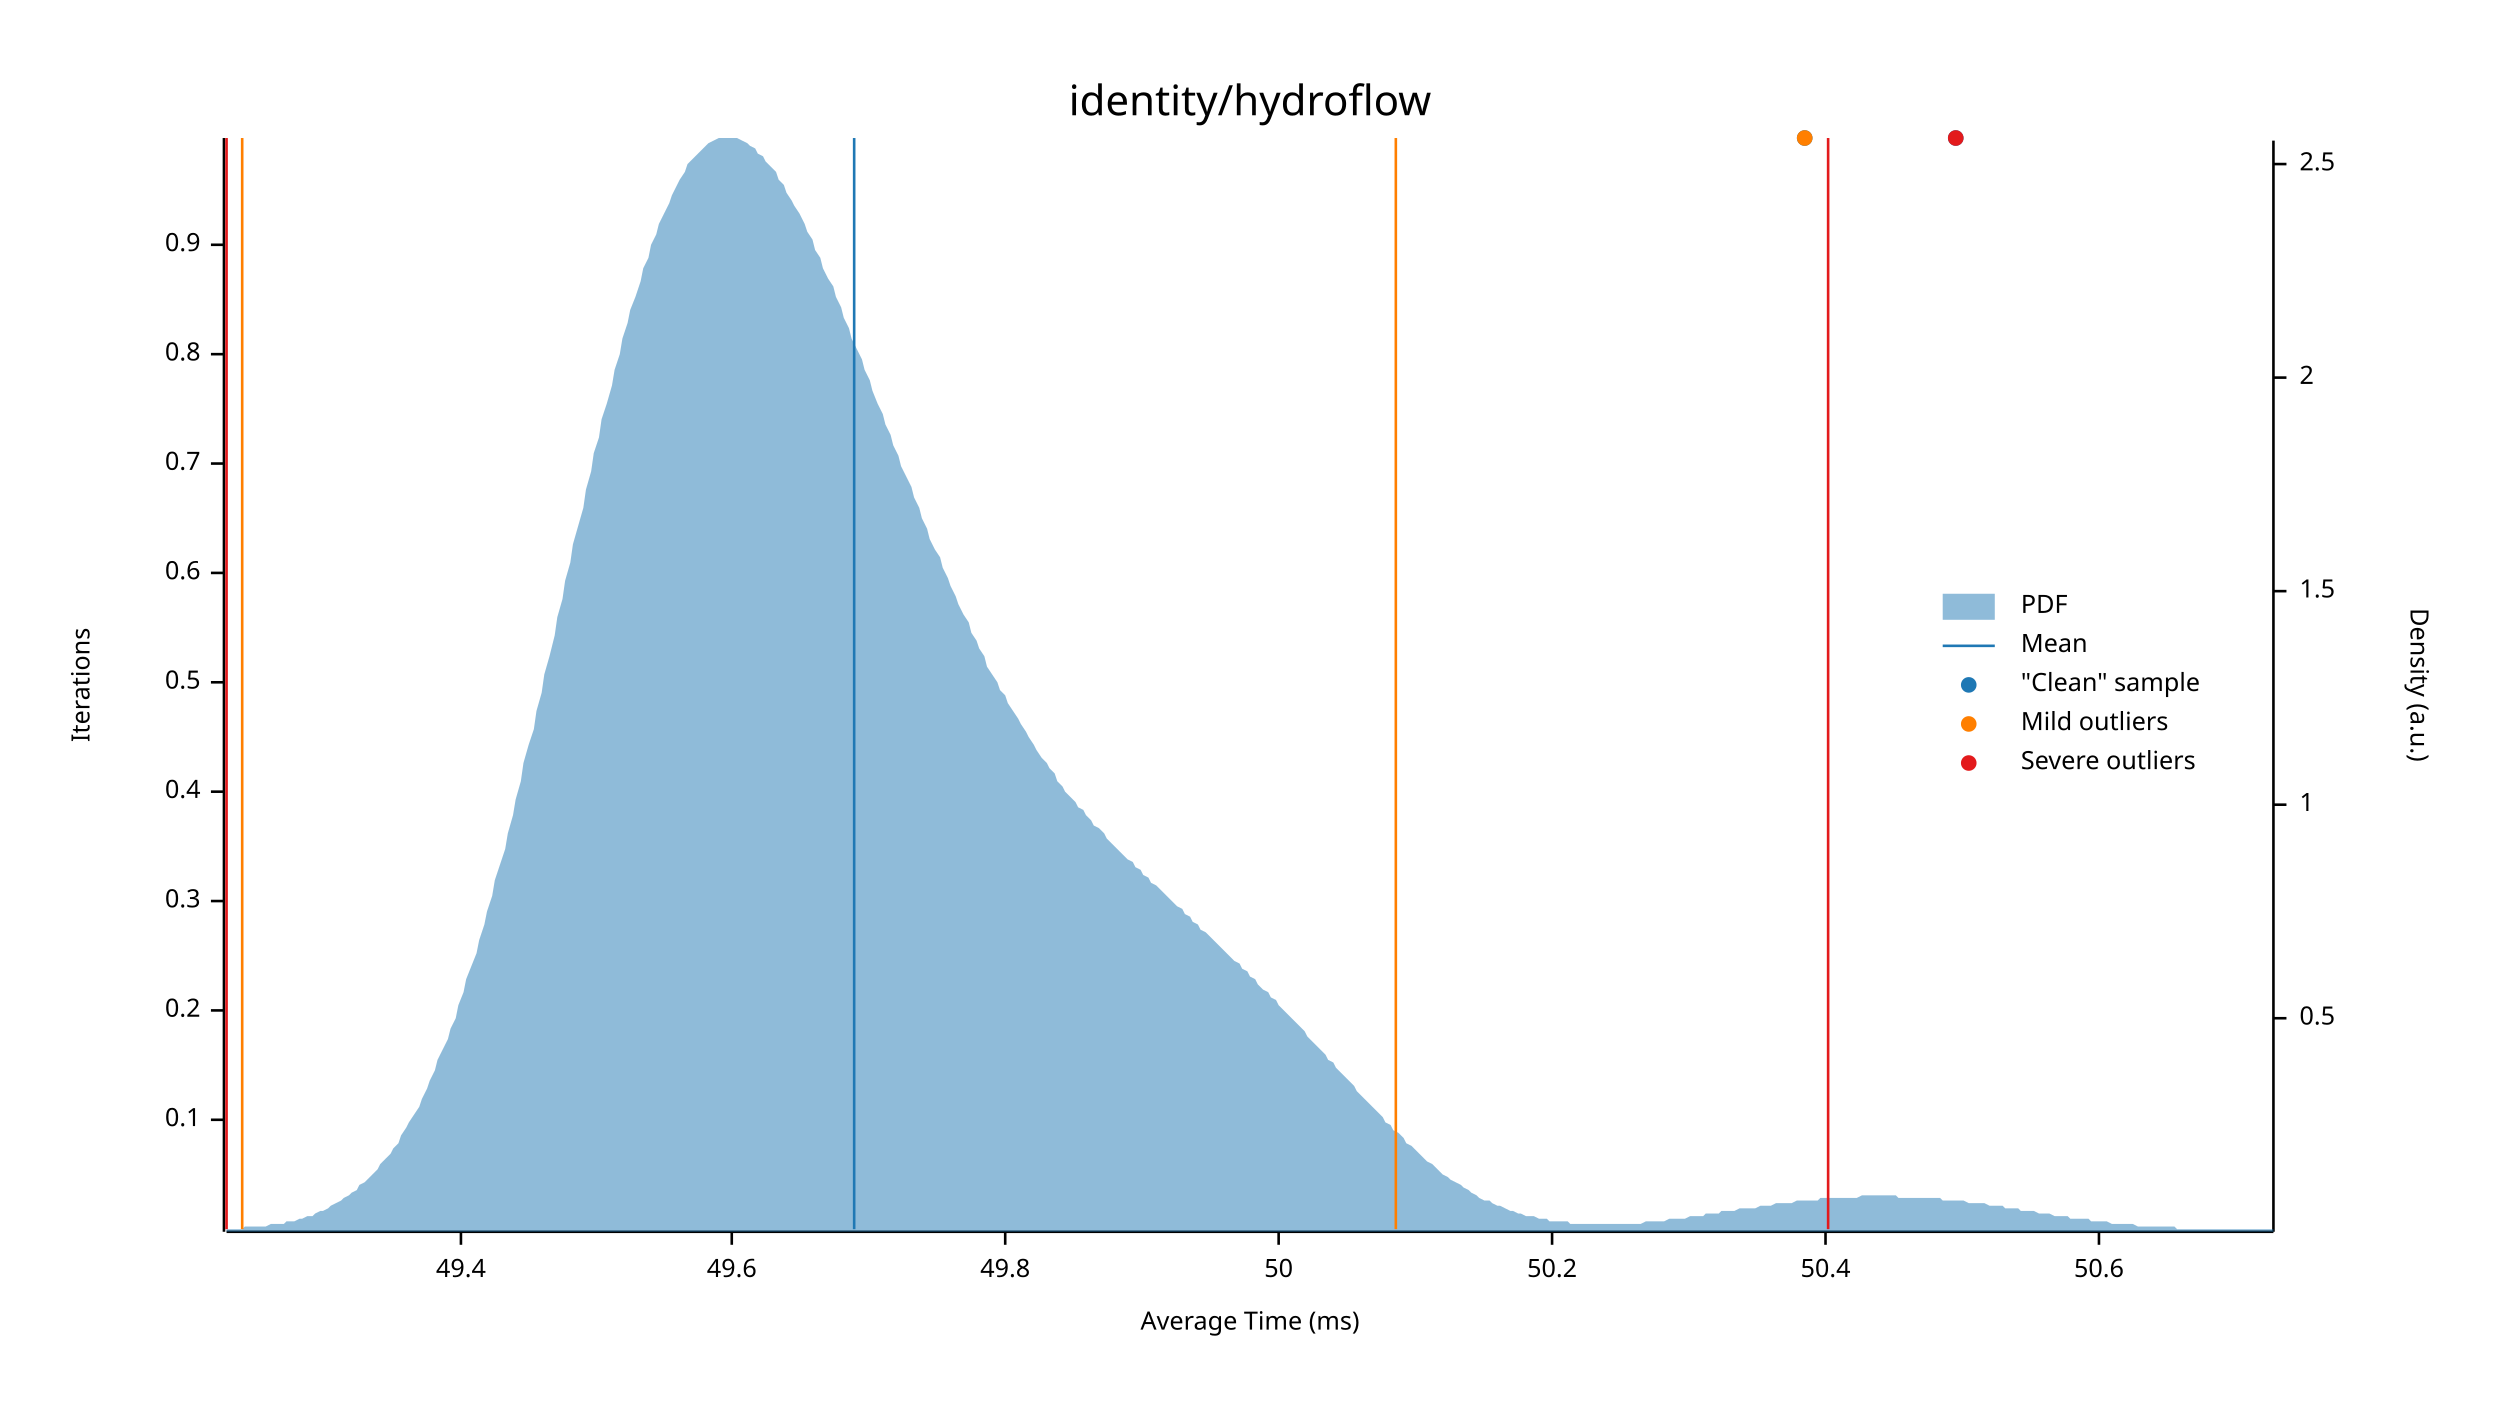
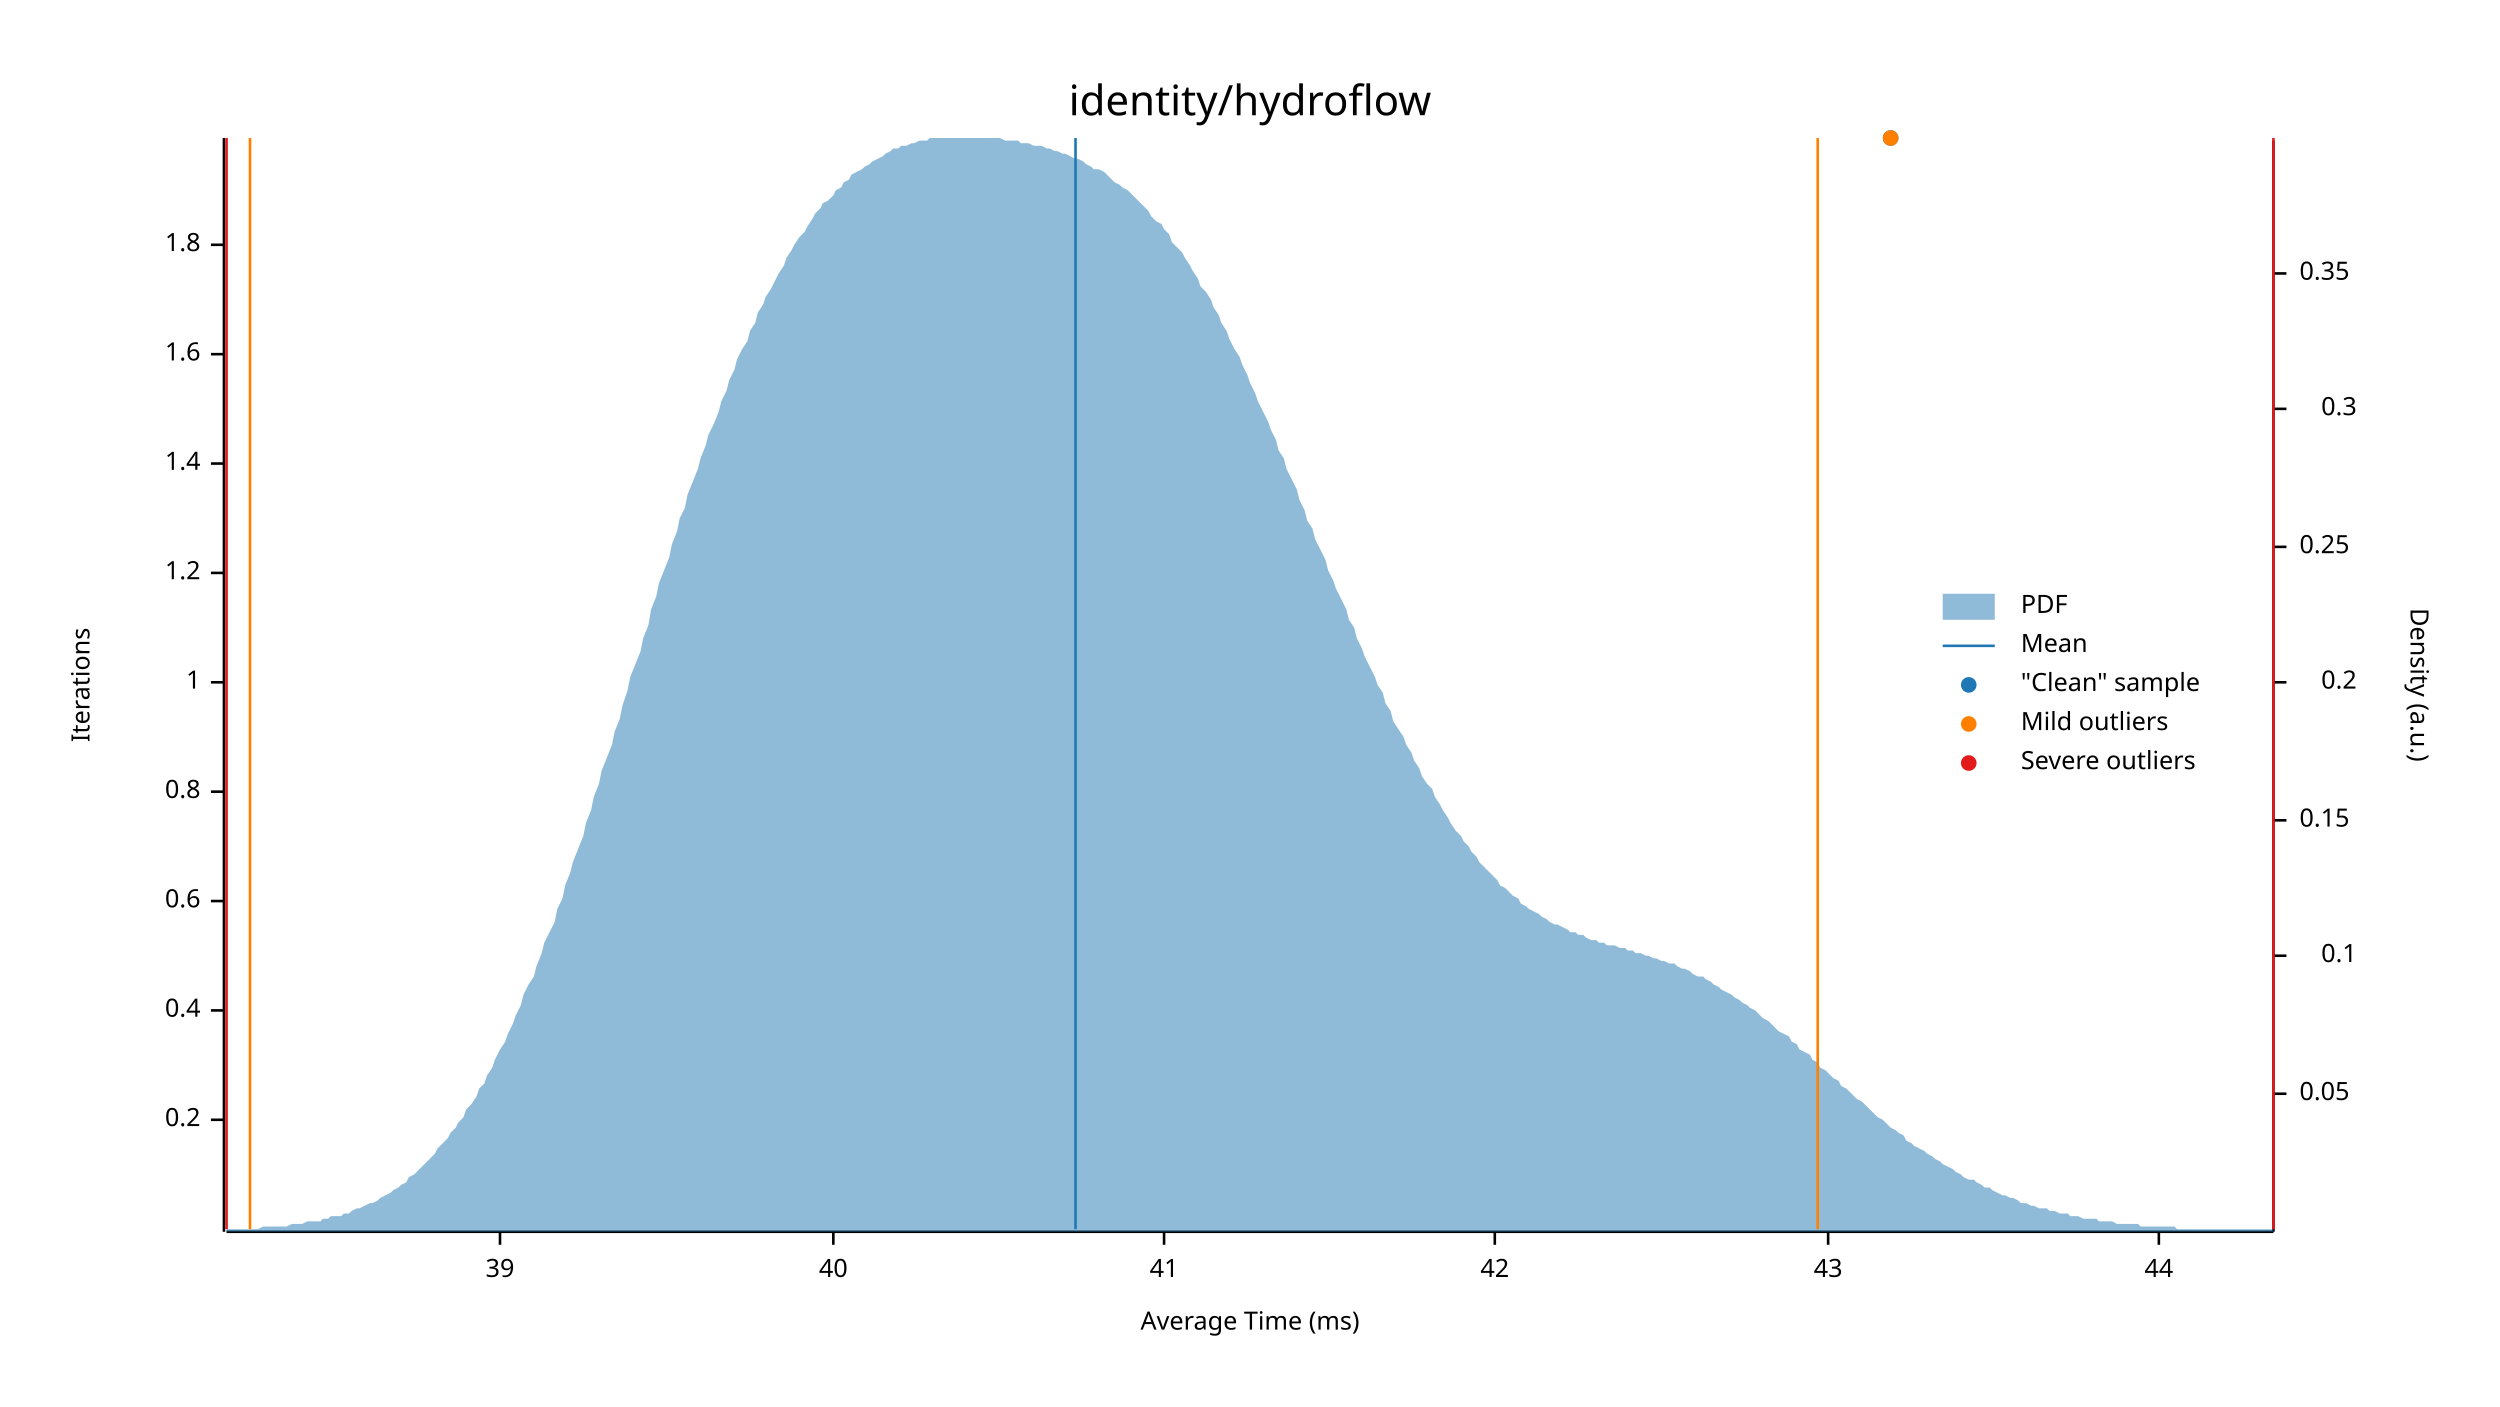
<svg xmlns="http://www.w3.org/2000/svg" width="960" height="540" viewBox="0 0 960 540">
  <text x="480" y="32" dy="0.76em" text-anchor="middle" font-family="sans-serif" font-size="16.129" opacity="1" fill="#000000">
identity/hydroflow
</text>
  <text x="27" y="263" dy="0.76em" text-anchor="middle" font-family="sans-serif" font-size="9.677" opacity="1" fill="#000000" transform="rotate(270, 27, 263)">
Iterations
</text>
  <text x="480" y="513" dy="-0.5ex" text-anchor="middle" font-family="sans-serif" font-size="9.677" opacity="1" fill="#000000">
Average Time (ms)
</text>
  <polyline fill="none" opacity="1" stroke="#000000" stroke-width="1" points="86,53 86,473 " />
  <text x="77" y="430" dy="0.5ex" text-anchor="end" font-family="sans-serif" font-size="9.677" opacity="1" fill="#000000">
- 0.1
+ 0.2
</text>
  <polyline fill="none" opacity="1" stroke="#000000" stroke-width="1" points="81,430 86,430 " />
  <text x="77" y="388" dy="0.5ex" text-anchor="end" font-family="sans-serif" font-size="9.677" opacity="1" fill="#000000">
- 0.2
+ 0.4
</text>
  <polyline fill="none" opacity="1" stroke="#000000" stroke-width="1" points="81,388 86,388 " />
  <text x="77" y="346" dy="0.5ex" text-anchor="end" font-family="sans-serif" font-size="9.677" opacity="1" fill="#000000">
- 0.3
+ 0.6
</text>
  <polyline fill="none" opacity="1" stroke="#000000" stroke-width="1" points="81,346 86,346 " />
  <text x="77" y="304" dy="0.5ex" text-anchor="end" font-family="sans-serif" font-size="9.677" opacity="1" fill="#000000">
- 0.4
+ 0.8
</text>
  <polyline fill="none" opacity="1" stroke="#000000" stroke-width="1" points="81,304 86,304 " />
  <text x="77" y="262" dy="0.5ex" text-anchor="end" font-family="sans-serif" font-size="9.677" opacity="1" fill="#000000">
- 0.5
+ 1
</text>
  <polyline fill="none" opacity="1" stroke="#000000" stroke-width="1" points="81,262 86,262 " />
  <text x="77" y="220" dy="0.5ex" text-anchor="end" font-family="sans-serif" font-size="9.677" opacity="1" fill="#000000">
- 0.6
+ 1.2
</text>
  <polyline fill="none" opacity="1" stroke="#000000" stroke-width="1" points="81,220 86,220 " />
  <text x="77" y="178" dy="0.5ex" text-anchor="end" font-family="sans-serif" font-size="9.677" opacity="1" fill="#000000">
- 0.7
+ 1.4
</text>
  <polyline fill="none" opacity="1" stroke="#000000" stroke-width="1" points="81,178 86,178 " />
  <text x="77" y="136" dy="0.5ex" text-anchor="end" font-family="sans-serif" font-size="9.677" opacity="1" fill="#000000">
- 0.8
+ 1.6
</text>
  <polyline fill="none" opacity="1" stroke="#000000" stroke-width="1" points="81,136 86,136 " />
  <text x="77" y="94" dy="0.5ex" text-anchor="end" font-family="sans-serif" font-size="9.677" opacity="1" fill="#000000">
- 0.9
+ 1.8
</text>
  <polyline fill="none" opacity="1" stroke="#000000" stroke-width="1" points="81,94 86,94 " />
  <polyline fill="none" opacity="1" stroke="#000000" stroke-width="1" points="87,473 873,473 " />
-   <text x="177" y="483" dy="0.76em" text-anchor="middle" font-family="sans-serif" font-size="9.677" opacity="1" fill="#000000">
- 49.4
+   <text x="192" y="483" dy="0.76em" text-anchor="middle" font-family="sans-serif" font-size="9.677" opacity="1" fill="#000000">
+ 39
</text>
-   <polyline fill="none" opacity="1" stroke="#000000" stroke-width="1" points="177,473 177,478 " />
-   <text x="281" y="483" dy="0.76em" text-anchor="middle" font-family="sans-serif" font-size="9.677" opacity="1" fill="#000000">
- 49.6
+   <polyline fill="none" opacity="1" stroke="#000000" stroke-width="1" points="192,473 192,478 " />
+   <text x="320" y="483" dy="0.76em" text-anchor="middle" font-family="sans-serif" font-size="9.677" opacity="1" fill="#000000">
+ 40
</text>
-   <polyline fill="none" opacity="1" stroke="#000000" stroke-width="1" points="281,473 281,478 " />
-   <text x="386" y="483" dy="0.76em" text-anchor="middle" font-family="sans-serif" font-size="9.677" opacity="1" fill="#000000">
- 49.8
+   <polyline fill="none" opacity="1" stroke="#000000" stroke-width="1" points="320,473 320,478 " />
+   <text x="447" y="483" dy="0.76em" text-anchor="middle" font-family="sans-serif" font-size="9.677" opacity="1" fill="#000000">
+ 41
</text>
-   <polyline fill="none" opacity="1" stroke="#000000" stroke-width="1" points="386,473 386,478 " />
-   <text x="491" y="483" dy="0.76em" text-anchor="middle" font-family="sans-serif" font-size="9.677" opacity="1" fill="#000000">
- 50
+   <polyline fill="none" opacity="1" stroke="#000000" stroke-width="1" points="447,473 447,478 " />
+   <text x="574" y="483" dy="0.76em" text-anchor="middle" font-family="sans-serif" font-size="9.677" opacity="1" fill="#000000">
+ 42
</text>
-   <polyline fill="none" opacity="1" stroke="#000000" stroke-width="1" points="491,473 491,478 " />
-   <text x="596" y="483" dy="0.76em" text-anchor="middle" font-family="sans-serif" font-size="9.677" opacity="1" fill="#000000">
- 50.2
+   <polyline fill="none" opacity="1" stroke="#000000" stroke-width="1" points="574,473 574,478 " />
+   <text x="702" y="483" dy="0.76em" text-anchor="middle" font-family="sans-serif" font-size="9.677" opacity="1" fill="#000000">
+ 43
</text>
-   <polyline fill="none" opacity="1" stroke="#000000" stroke-width="1" points="596,473 596,478 " />
-   <text x="701" y="483" dy="0.76em" text-anchor="middle" font-family="sans-serif" font-size="9.677" opacity="1" fill="#000000">
- 50.4
+   <polyline fill="none" opacity="1" stroke="#000000" stroke-width="1" points="702,473 702,478 " />
+   <text x="829" y="483" dy="0.76em" text-anchor="middle" font-family="sans-serif" font-size="9.677" opacity="1" fill="#000000">
+ 44
</text>
-   <polyline fill="none" opacity="1" stroke="#000000" stroke-width="1" points="701,473 701,478 " />
-   <text x="806" y="483" dy="0.76em" text-anchor="middle" font-family="sans-serif" font-size="9.677" opacity="1" fill="#000000">
- 50.6
- </text>
-   <polyline fill="none" opacity="1" stroke="#000000" stroke-width="1" points="806,473 806,478 " />
+   <polyline fill="none" opacity="1" stroke="#000000" stroke-width="1" points="829,473 829,478 " />
  <text x="933" y="263" dy="0.76em" text-anchor="middle" font-family="sans-serif" font-size="9.677" opacity="1" fill="#000000" transform="rotate(90, 933, 263)">
Density (a.u.)
</text>
  <polyline fill="none" opacity="1" stroke="#000000" stroke-width="1" points="873,54 873,473 " />
-   <text x="883" y="391" dy="0.5ex" text-anchor="start" font-family="sans-serif" font-size="9.677" opacity="1" fill="#000000">
- 0.5
+   <text x="883" y="420" dy="0.5ex" text-anchor="start" font-family="sans-serif" font-size="9.677" opacity="1" fill="#000000">
+ 0.05
</text>
-   <polyline fill="none" opacity="1" stroke="#000000" stroke-width="1" points="873,391 878,391 " />
-   <text x="883" y="309" dy="0.5ex" text-anchor="start" font-family="sans-serif" font-size="9.677" opacity="1" fill="#000000">
- 1
+   <polyline fill="none" opacity="1" stroke="#000000" stroke-width="1" points="873,420 878,420 " />
+   <text x="905" y="367" dy="0.5ex" text-anchor="end" font-family="sans-serif" font-size="9.677" opacity="1" fill="#000000">
+ 0.1
</text>
-   <polyline fill="none" opacity="1" stroke="#000000" stroke-width="1" points="873,309 878,309 " />
-   <text x="883" y="227" dy="0.5ex" text-anchor="start" font-family="sans-serif" font-size="9.677" opacity="1" fill="#000000">
- 1.5
+   <polyline fill="none" opacity="1" stroke="#000000" stroke-width="1" points="873,367 878,367 " />
+   <text x="883" y="315" dy="0.5ex" text-anchor="start" font-family="sans-serif" font-size="9.677" opacity="1" fill="#000000">
+ 0.15
</text>
-   <polyline fill="none" opacity="1" stroke="#000000" stroke-width="1" points="873,227 878,227 " />
-   <text x="883" y="145" dy="0.5ex" text-anchor="start" font-family="sans-serif" font-size="9.677" opacity="1" fill="#000000">
- 2
+   <polyline fill="none" opacity="1" stroke="#000000" stroke-width="1" points="873,315 878,315 " />
+   <text x="905" y="262" dy="0.5ex" text-anchor="end" font-family="sans-serif" font-size="9.677" opacity="1" fill="#000000">
+ 0.2
</text>
-   <polyline fill="none" opacity="1" stroke="#000000" stroke-width="1" points="873,145 878,145 " />
-   <text x="883" y="63" dy="0.5ex" text-anchor="start" font-family="sans-serif" font-size="9.677" opacity="1" fill="#000000">
- 2.5
+   <polyline fill="none" opacity="1" stroke="#000000" stroke-width="1" points="873,262 878,262 " />
+   <text x="883" y="210" dy="0.5ex" text-anchor="start" font-family="sans-serif" font-size="9.677" opacity="1" fill="#000000">
+ 0.25
</text>
-   <polyline fill="none" opacity="1" stroke="#000000" stroke-width="1" points="873,63 878,63 " />
-   <polygon opacity="0.5" fill="#1F78B4" points="87,472 88,472 90,472 91,472 93,472 94,471 96,471 98,471 99,471 101,471 102,471 104,470 105,470 107,470 109,470 110,469 112,469 113,469 115,468 116,468 118,467 120,467 121,466 123,465 124,465 126,464 127,463 129,462 131,461 132,460 134,459 135,458 137,457 138,455 140,454 142,452 143,451 145,449 146,447 148,445 150,443 151,441 153,439 154,436 156,433 157,431 159,428 161,425 162,422 164,418 165,415 167,411 168,407 170,403 172,399 173,395 175,391 176,386 178,381 179,376 181,371 183,366 184,361 186,355 187,350 189,344 190,338 192,332 194,326 195,320 197,313 198,307 200,300 201,293 203,286 205,280 206,273 208,266 209,259 211,252 213,244 214,237 216,230 217,223 219,216 220,209 222,202 224,195 225,188 227,181 228,174 230,168 231,161 233,155 235,148 236,142 238,136 239,130 241,124 242,119 244,114 246,108 247,103 249,99 250,94 252,90 253,86 255,82 257,78 258,75 260,71 261,69 263,66 264,63 266,61 268,59 269,58 271,56 272,55 274,54 276,53 277,53 279,53 280,53 282,53 283,53 285,54 287,55 288,56 290,57 291,59 293,60 294,62 296,64 298,66 299,69 301,71 302,74 304,77 305,79 307,82 309,86 310,89 312,92 313,96 315,99 316,103 318,107 320,110 321,114 323,118 324,122 326,126 327,130 329,134 331,138 332,142 334,146 335,150 337,155 339,159 340,163 342,167 343,171 345,175 346,179 348,183 350,187 351,191 353,195 354,199 356,203 357,207 359,211 361,214 362,218 364,222 365,225 367,229 368,232 370,236 372,239 373,243 375,246 376,249 378,252 379,256 381,259 383,262 384,265 386,267 387,270 389,273 391,276 392,278 394,281 395,283 397,286 398,288 400,291 402,293 403,295 405,297 406,300 408,302 409,304 411,306 413,308 414,310 416,311 417,313 419,315 420,317 422,318 424,320 425,322 427,324 428,325 430,327 431,328 433,330 435,331 436,333 438,334 439,336 441,337 442,339 444,340 446,342 447,343 449,345 450,346 452,348 454,349 455,351 457,352 458,354 460,355 461,357 463,358 465,360 466,361 468,363 469,364 471,366 472,367 474,369 476,370 477,372 479,373 480,375 482,376 483,378 485,380 487,381 488,383 490,384 491,386 493,388 494,389 496,391 498,393 499,394 501,396 502,398 504,400 505,401 507,403 509,405 510,407 512,408 513,410 515,412 517,414 518,415 520,417 521,419 523,421 524,422 526,424 528,426 529,427 531,429 532,431 534,432 535,434 537,435 539,437 540,439 542,440 543,441 545,443 546,444 548,446 550,447 551,448 553,450 554,451 556,452 557,453 559,454 561,455 562,456 564,457 565,458 567,459 568,460 570,461 572,461 573,462 575,463 576,463 578,464 580,465 581,465 583,466 584,466 586,467 587,467 589,467 591,468 592,468 594,468 595,469 597,469 598,469 600,469 602,469 603,470 605,470 606,470 608,470 609,470 611,470 613,470 614,470 616,470 617,470 619,470 620,470 622,470 624,470 625,470 627,470 628,470 630,470 632,469 633,469 635,469 636,469 638,469 639,469 641,468 643,468 644,468 646,468 647,468 649,467 650,467 652,467 654,467 655,466 657,466 658,466 660,466 661,465 663,465 665,465 666,465 668,464 669,464 671,464 672,464 674,464 676,463 677,463 679,463 680,463 682,462 683,462 685,462 687,462 688,462 690,461 691,461 693,461 695,461 696,461 698,461 699,460 701,460 702,460 704,460 706,460 707,460 709,460 710,460 712,460 713,460 715,459 717,459 718,459 720,459 721,459 723,459 724,459 726,459 728,459 729,460 731,460 732,460 734,460 735,460 737,460 739,460 740,460 742,460 743,460 745,460 746,461 748,461 750,461 751,461 753,461 754,461 756,462 758,462 759,462 761,462 762,462 764,463 765,463 767,463 769,463 770,464 772,464 773,464 775,464 776,465 778,465 780,465 781,465 783,466 784,466 786,466 787,466 789,467 791,467 792,467 794,467 795,468 797,468 798,468 800,468 802,468 803,469 805,469 806,469 808,469 809,469 811,470 813,470 814,470 816,470 817,470 819,470 821,471 822,471 824,471 825,471 827,471 828,471 830,471 832,471 833,471 835,471 836,472 838,472 839,472 841,472 843,472 844,472 846,472 847,472 849,472 850,472 852,472 854,472 855,472 857,472 858,472 860,472 861,472 863,472 865,472 866,472 868,472 869,472 871,472 873,472 873,473 87,473 " />
-   <polyline fill="none" opacity="1" stroke="#1F78B4" stroke-width="1" points="328,472 328,53 " />
-   <polyline fill="none" opacity="1" stroke="#FF7F00" stroke-width="1" points="93,472 93,53 " />
-   <polyline fill="none" opacity="1" stroke="#FF7F00" stroke-width="1" points="536,472 536,53 " />
+   <polyline fill="none" opacity="1" stroke="#000000" stroke-width="1" points="873,210 878,210 " />
+   <text x="905" y="157" dy="0.5ex" text-anchor="end" font-family="sans-serif" font-size="9.677" opacity="1" fill="#000000">
+ 0.3
+ </text>
+   <polyline fill="none" opacity="1" stroke="#000000" stroke-width="1" points="873,157 878,157 " />
+   <text x="883" y="105" dy="0.5ex" text-anchor="start" font-family="sans-serif" font-size="9.677" opacity="1" fill="#000000">
+ 0.35
+ </text>
+   <polyline fill="none" opacity="1" stroke="#000000" stroke-width="1" points="873,105 878,105 " />
+   <polygon opacity="0.5" fill="#1F78B4" points="87,472 88,472 90,472 91,472 93,472 94,472 96,472 98,472 99,472 101,471 102,471 104,471 105,471 107,471 109,471 110,471 112,470 113,470 115,470 116,470 118,469 120,469 121,469 123,469 124,468 126,468 127,467 129,467 131,467 132,466 134,466 135,465 137,464 138,464 140,463 142,462 143,462 145,461 146,460 148,459 150,458 151,457 153,456 154,455 156,454 157,452 159,451 161,449 162,448 164,446 165,445 167,443 168,441 170,439 172,437 173,435 175,433 176,431 178,429 179,426 181,424 183,421 184,418 186,416 187,413 189,410 190,407 192,403 194,400 195,397 197,393 198,390 200,386 201,382 203,378 205,375 206,371 208,366 209,362 211,358 213,354 214,349 216,345 217,340 219,335 220,331 222,326 224,321 225,316 227,311 228,306 230,301 231,296 233,291 235,286 236,281 238,276 239,271 241,265 242,260 244,255 246,250 247,245 249,240 250,234 252,229 253,224 255,219 257,214 258,209 260,204 261,199 263,195 264,190 266,185 268,180 269,176 271,171 272,167 274,163 276,158 277,154 279,150 280,146 282,142 283,138 285,134 287,131 288,127 290,124 291,120 293,117 294,114 296,111 298,107 299,105 301,102 302,99 304,96 305,94 307,91 309,89 310,87 312,84 313,82 315,80 316,78 318,77 320,75 321,73 323,72 324,70 326,69 327,67 329,66 331,65 332,64 334,63 335,62 337,61 339,60 340,59 342,58 343,57 345,57 346,56 348,56 350,55 351,55 353,54 354,54 356,54 357,53 359,53 361,53 362,53 364,53 365,53 367,53 368,53 370,53 372,53 373,53 375,53 376,53 378,53 379,53 381,53 383,53 384,53 386,54 387,54 389,54 391,54 392,55 394,55 395,55 397,56 398,56 400,56 402,57 403,57 405,58 406,58 408,59 409,59 411,60 413,61 414,61 416,62 417,63 419,64 420,65 422,65 424,66 425,67 427,69 428,70 430,71 431,72 433,73 435,75 436,76 438,78 439,79 441,81 442,83 444,85 446,86 447,88 449,90 450,93 452,95 454,97 455,99 457,102 458,104 460,107 461,110 463,112 465,115 466,118 468,121 469,124 471,127 472,130 474,134 476,137 477,140 479,144 480,147 482,151 483,154 485,158 487,162 488,165 490,169 491,173 493,176 494,180 496,184 498,188 499,192 501,196 502,200 504,203 505,207 507,211 509,215 510,219 512,223 513,226 515,230 517,234 518,238 520,241 521,245 523,249 524,252 526,256 528,260 529,263 531,266 532,270 534,273 535,277 537,280 539,283 540,286 542,289 543,292 545,295 546,298 548,301 550,303 551,306 553,309 554,311 556,314 557,316 559,319 561,321 562,323 564,325 565,327 567,329 568,331 570,333 572,335 573,336 575,338 576,340 578,341 580,343 581,344 583,345 584,347 586,348 587,349 589,350 591,351 592,352 594,353 595,354 597,355 598,355 600,356 602,357 603,358 605,358 606,359 608,359 609,360 611,361 613,361 614,362 616,362 617,363 619,363 620,363 622,364 624,364 625,365 627,365 628,366 630,366 632,367 633,367 635,368 636,368 638,369 639,369 641,370 643,370 644,371 646,372 647,372 649,373 650,374 652,375 654,375 655,376 657,377 658,378 660,379 661,380 663,381 665,382 666,383 668,384 669,385 671,386 672,387 674,388 676,390 677,391 679,392 680,393 682,395 683,396 685,397 687,398 688,400 690,401 691,403 693,404 695,405 696,407 698,408 699,410 701,411 702,412 704,414 706,415 707,417 709,418 710,419 712,421 713,422 715,423 717,425 718,426 720,428 721,429 723,430 724,431 726,433 728,434 729,435 731,436 732,438 734,439 735,440 737,441 739,442 740,443 742,444 743,445 745,446 746,447 748,448 750,449 751,450 753,451 754,452 756,453 758,453 759,454 761,455 762,456 764,456 765,457 767,458 769,459 770,459 772,460 773,460 775,461 776,462 778,462 780,463 781,463 783,464 784,464 786,464 787,465 789,465 791,466 792,466 794,466 795,467 797,467 798,467 800,468 802,468 803,468 805,468 806,469 808,469 809,469 811,469 813,470 814,470 816,470 817,470 819,470 821,470 822,471 824,471 825,471 827,471 828,471 830,471 832,471 833,471 835,471 836,472 838,472 839,472 841,472 843,472 844,472 846,472 847,472 849,472 850,472 852,472 854,472 855,472 857,472 858,472 860,472 861,472 863,472 865,472 866,472 868,472 869,472 871,472 873,472 873,473 87,473 " />
+   <polyline fill="none" opacity="1" stroke="#1F78B4" stroke-width="1" points="413,472 413,53 " />
+   <polyline fill="none" opacity="1" stroke="#FF7F00" stroke-width="1" points="96,472 96,53 " />
+   <polyline fill="none" opacity="1" stroke="#FF7F00" stroke-width="1" points="698,472 698,53 " />
  <polyline fill="none" opacity="1" stroke="#E31A1C" stroke-width="1" points="87,472 87,53 " />
-   <polyline fill="none" opacity="1" stroke="#E31A1C" stroke-width="1" points="702,472 702,53 " />
-   <circle cx="693" cy="53" r="3" opacity="1" fill="#1F78B4" stroke="none" stroke-width="1" />
-   <circle cx="751" cy="53" r="3" opacity="1" fill="#1F78B4" stroke="none" stroke-width="1" />
-   <circle cx="693" cy="53" r="3" opacity="1" fill="#FF7F00" stroke="none" stroke-width="1" />
-   <circle cx="751" cy="53" r="3" opacity="1" fill="#E31A1C" stroke="none" stroke-width="1" />
+   <polyline fill="none" opacity="1" stroke="#E31A1C" stroke-width="1" points="873,472 873,53 " />
+   <circle cx="726" cy="53" r="3" opacity="1" fill="#1F78B4" stroke="none" stroke-width="1" />
+   <circle cx="726" cy="53" r="3" opacity="1" fill="#FF7F00" stroke="none" stroke-width="1" />
  <text x="776" y="228" dy="0.76em" text-anchor="start" font-family="sans-serif" font-size="9.677" opacity="1" fill="#000000">
PDF
</text>
  <text x="776" y="243" dy="0.76em" text-anchor="start" font-family="sans-serif" font-size="9.677" opacity="1" fill="#000000">
Mean
</text>
  <text x="776" y="258" dy="0.76em" text-anchor="start" font-family="sans-serif" font-size="9.677" opacity="1" fill="#000000">
"Clean" sample
</text>
  <text x="776" y="273" dy="0.76em" text-anchor="start" font-family="sans-serif" font-size="9.677" opacity="1" fill="#000000">
Mild outliers
</text>
  <text x="776" y="288" dy="0.76em" text-anchor="start" font-family="sans-serif" font-size="9.677" opacity="1" fill="#000000">
Severe outliers
</text>
  <rect x="746" y="228" width="20" height="10" opacity="0.5" fill="#1F78B4" stroke="none" />
  <polyline fill="none" opacity="1" stroke="#1F78B4" stroke-width="1" points="746,248 766,248 " />
  <circle cx="756" cy="263" r="3" opacity="1" fill="#1F78B4" stroke="none" stroke-width="1" />
  <circle cx="756" cy="278" r="3" opacity="1" fill="#FF7F00" stroke="none" stroke-width="1" />
  <circle cx="756" cy="293" r="3" opacity="1" fill="#E31A1C" stroke="none" stroke-width="1" />
</svg>
